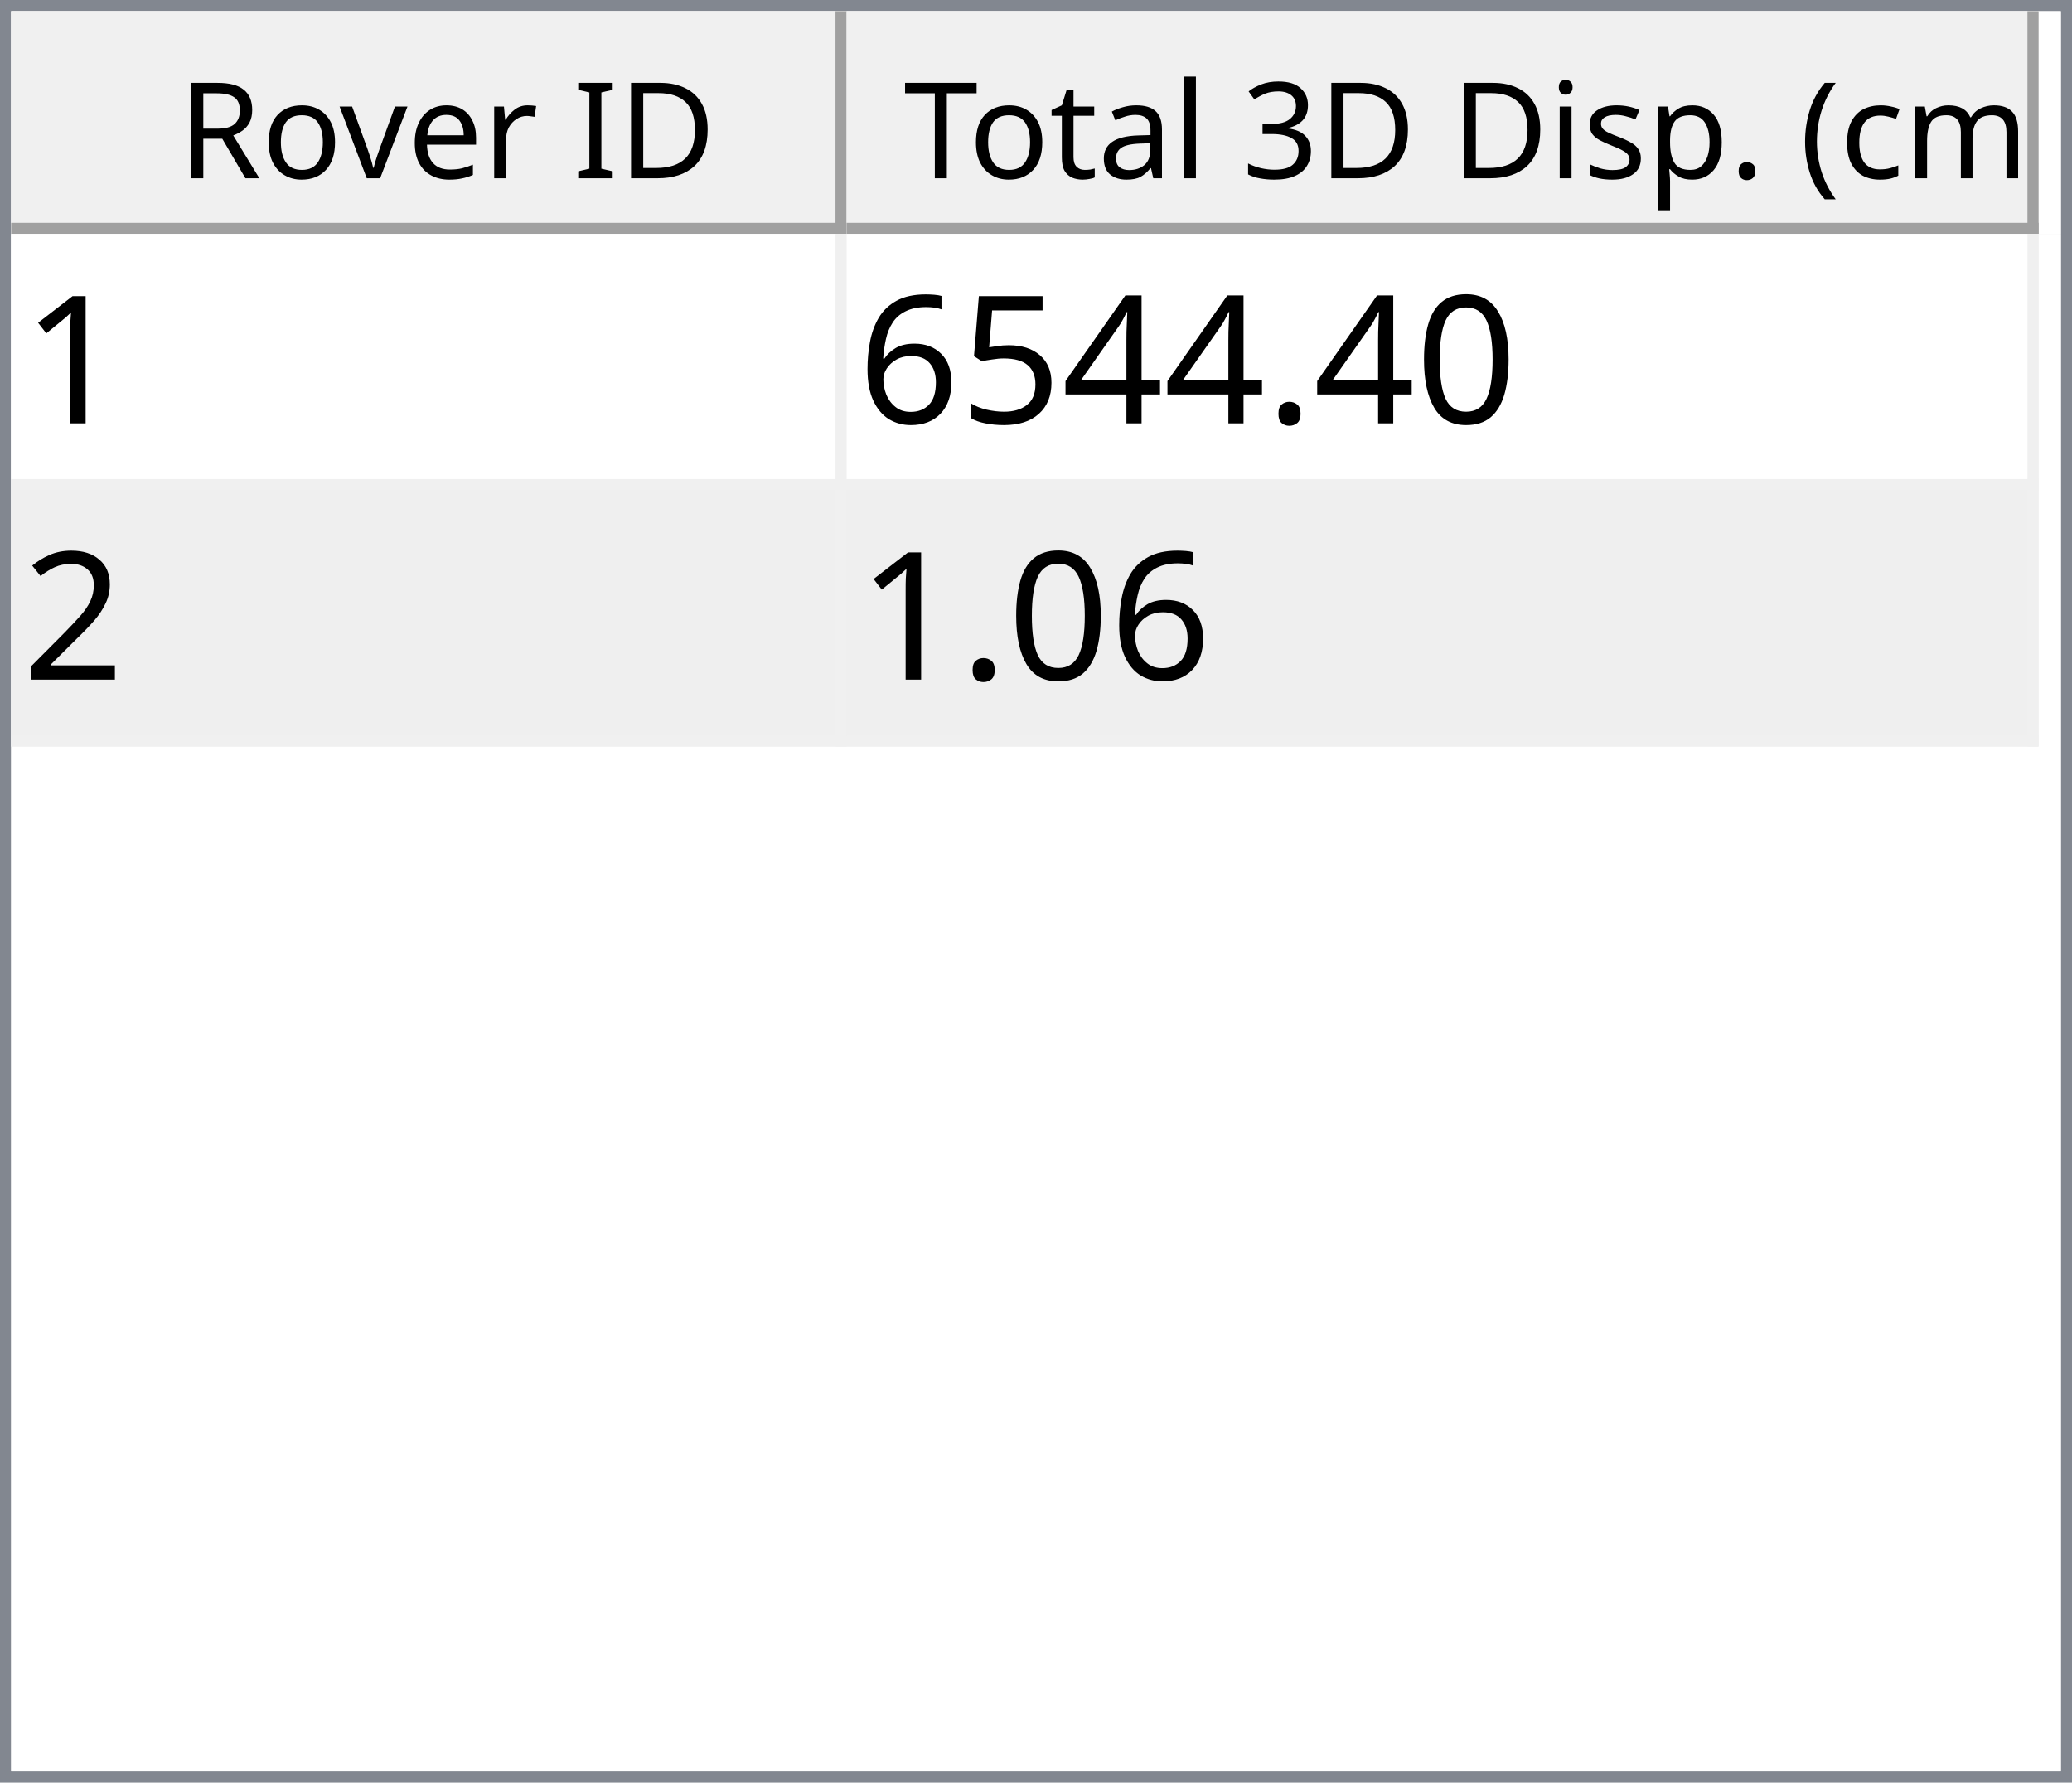
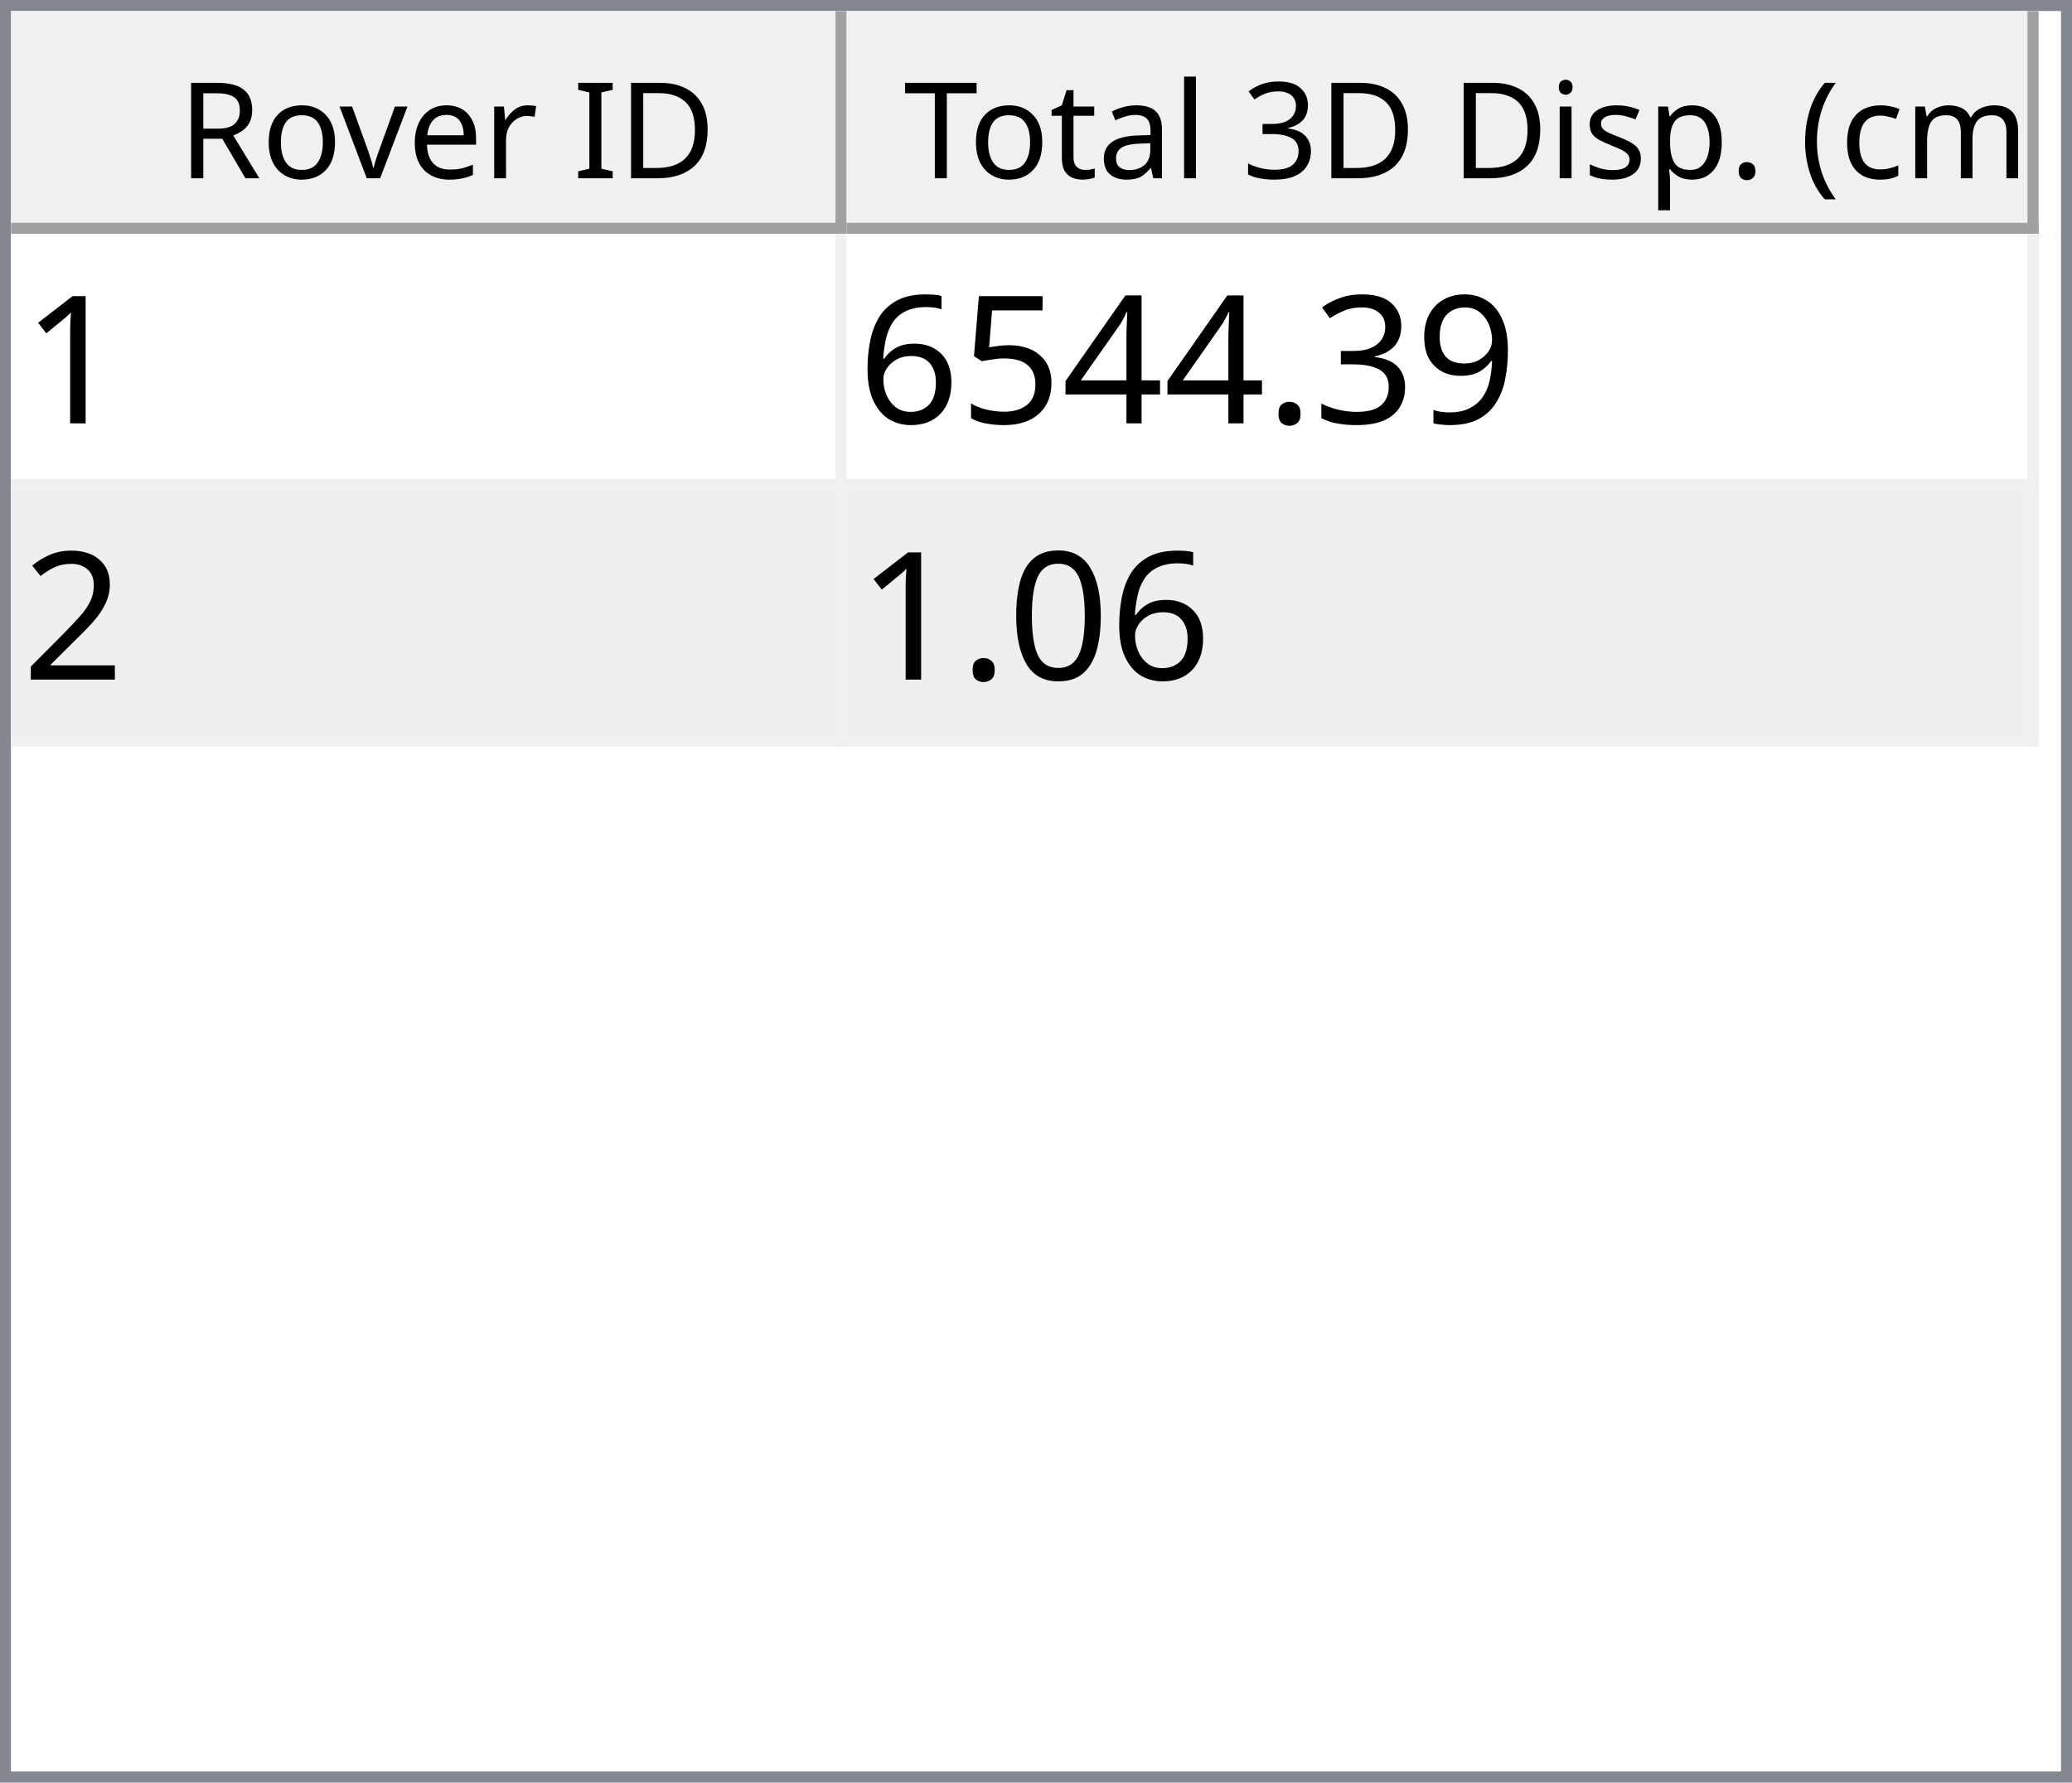
<svg xmlns="http://www.w3.org/2000/svg" style="fill-opacity:1; color-rendering:auto; color-interpolation:auto; text-rendering:auto; stroke:black; stroke-linecap:square; stroke-miterlimit:10; shape-rendering:auto; stroke-opacity:1; fill:black; stroke-dasharray:none; font-weight:normal; stroke-width:1; font-family:'Dialog'; font-style:normal; stroke-linejoin:miter; font-size:12px; stroke-dashoffset:0; image-rendering:auto;" width="186" height="160">
  <defs id="genericDefs" />
  <g>
    <defs id="defs1">
      <clipPath clipPathUnits="userSpaceOnUse" id="clipPath1">
        <path d="M0 0 L186 0 L186 160 L0 160 L0 0 Z" />
      </clipPath>
      <clipPath clipPathUnits="userSpaceOnUse" id="clipPath2">
        <path d="M0 0 L0 160 L186 160 L186 0 Z" />
      </clipPath>
      <clipPath clipPathUnits="userSpaceOnUse" id="clipPath3">
        <path d="M0 0 L0 20 L184 20 L184 0 Z" />
      </clipPath>
      <clipPath clipPathUnits="userSpaceOnUse" id="clipPath4">
        <path d="M0 0 L0 20 L75 20 L75 0 Z" />
      </clipPath>
      <clipPath clipPathUnits="userSpaceOnUse" id="clipPath5">
        <path d="M1 1 L1 19 L74 19 L74 1 Z" />
      </clipPath>
      <clipPath clipPathUnits="userSpaceOnUse" id="clipPath6">
        <path d="M0 0 L0 18 L73 18 L73 0 Z" />
      </clipPath>
      <clipPath clipPathUnits="userSpaceOnUse" id="clipPath7">
        <path d="M-0.5 -0.5 L-0.5 19.5 L74.5 19.5 L74.5 -0.5 Z" />
      </clipPath>
      <clipPath clipPathUnits="userSpaceOnUse" id="clipPath8">
        <path d="M0 0 L0 20 L107 20 L107 0 Z" />
      </clipPath>
      <clipPath clipPathUnits="userSpaceOnUse" id="clipPath9">
        <path d="M1 1 L1 19 L106 19 L106 1 Z" />
      </clipPath>
      <clipPath clipPathUnits="userSpaceOnUse" id="clipPath10">
        <path d="M0 0 L0 18 L105 18 L105 0 Z" />
      </clipPath>
      <clipPath clipPathUnits="userSpaceOnUse" id="clipPath11">
        <path d="M-0.5 -0.5 L-0.5 19.5 L106.5 19.5 L106.5 -0.5 Z" />
      </clipPath>
      <clipPath clipPathUnits="userSpaceOnUse" id="clipPath12">
        <path d="M0 0 L0 138 L184 138 L184 0 Z" />
      </clipPath>
      <clipPath clipPathUnits="userSpaceOnUse" id="clipPath13">
        <path d="M0 0 L0 46 L182 46 L182 0 Z" />
      </clipPath>
      <clipPath clipPathUnits="userSpaceOnUse" id="clipPath14">
        <path d="M-0.5 -0.5 L-0.5 45.5 L181.5 45.5 L181.5 -0.5 Z" />
      </clipPath>
      <clipPath clipPathUnits="userSpaceOnUse" id="clipPath15">
        <path d="M0 0 L0 22 L74 22 L74 0 Z" />
      </clipPath>
      <clipPath clipPathUnits="userSpaceOnUse" id="clipPath16">
        <path d="M0 0 L0 22 L106 22 L106 0 Z" />
      </clipPath>
      <font horiz-adv-x="64.551" id="font1">
        <font-face ascent="107.91" descent="25.098" units-per-em="100" style="font-style:normal; font-family:Segoe UI; font-weight:normal;" />
        <missing-glyph horiz-adv-x="64.551" d="M8.109 0 L8.109 68.266 L56.453 68.266 L56.453 0 L8.109 0 ZM15.328 7.234 L49.219 7.234 L49.219 61.031 L15.328 61.031 L15.328 7.234 Z" />
        <glyph unicode="D" horiz-adv-x="70.117" d="M9.188 0 L9.188 70.016 L28.516 70.016 Q65.531 70.016 65.531 35.891 Q65.531 19.672 55.25 9.836 Q44.969 0 27.734 0 L9.188 0 ZM17.391 62.594 L17.391 7.422 L27.828 7.422 Q41.609 7.422 49.273 14.797 Q56.938 22.172 56.938 35.688 Q56.938 62.594 28.328 62.594 L17.391 62.594 Z" />
        <glyph unicode="I" horiz-adv-x="26.611" d="M17.391 0 L9.188 0 L9.188 70.016 L17.391 70.016 L17.391 0 Z" />
        <glyph unicode=" " horiz-adv-x="27.393" d="" />
        <glyph unicode="r" horiz-adv-x="34.766" d="M34.188 41.891 Q32.078 43.5 28.125 43.5 Q23 43.5 19.555 38.672 Q16.109 33.844 16.109 25.484 L16.109 0 L8.109 0 L8.109 50 L16.109 50 L16.109 39.703 L16.312 39.703 Q18.016 44.969 21.531 47.922 Q25.047 50.875 29.391 50.875 Q32.516 50.875 34.188 50.203 L34.188 41.891 Z" />
        <glyph unicode="e" horiz-adv-x="52.295" d="M48.297 23 L12.984 23 Q13.188 14.656 17.484 10.109 Q21.781 5.562 29.297 5.562 Q37.75 5.562 44.828 11.141 L44.828 3.609 Q38.234 -1.172 27.391 -1.172 Q16.797 -1.172 10.742 5.641 Q4.688 12.453 4.688 24.812 Q4.688 36.469 11.305 43.82 Q17.922 51.172 27.734 51.172 Q37.547 51.172 42.922 44.828 Q48.297 38.484 48.297 27.203 L48.297 23 ZM40.094 29.781 Q40.047 36.719 36.75 40.578 Q33.453 44.438 27.594 44.438 Q21.922 44.438 17.969 40.383 Q14.016 36.328 13.094 29.781 L40.094 29.781 Z" />
        <glyph unicode="v" horiz-adv-x="47.9" d="M47.406 50 L27.484 0 L19.625 0 L0.688 50 L9.469 50 L22.172 13.672 Q23.578 9.672 23.922 6.688 L24.125 6.688 Q24.609 10.453 25.688 13.484 L38.969 50 L47.406 50 Z" />
        <glyph unicode="o" horiz-adv-x="58.594" d="M29 -1.172 Q17.922 -1.172 11.305 5.836 Q4.688 12.844 4.688 24.422 Q4.688 37.016 11.57 44.094 Q18.453 51.172 30.172 51.172 Q41.359 51.172 47.633 44.289 Q53.906 37.406 53.906 25.203 Q53.906 13.234 47.141 6.031 Q40.375 -1.172 29 -1.172 ZM29.594 44.438 Q21.875 44.438 17.383 39.188 Q12.891 33.938 12.891 24.703 Q12.891 15.828 17.43 10.695 Q21.969 5.562 29.594 5.562 Q37.359 5.562 41.531 10.594 Q45.703 15.625 45.703 24.906 Q45.703 34.281 41.531 39.359 Q37.359 44.438 29.594 44.438 Z" />
        <glyph unicode="R" horiz-adv-x="59.814" d="M59.375 0 L49.609 0 L37.891 19.625 Q36.281 22.359 34.766 24.289 Q33.25 26.219 31.664 27.438 Q30.078 28.656 28.25 29.219 Q26.422 29.781 24.125 29.781 L17.391 29.781 L17.391 0 L9.188 0 L9.188 70.016 L30.078 70.016 Q34.672 70.016 38.555 68.867 Q42.438 67.719 45.289 65.375 Q48.141 63.031 49.758 59.547 Q51.375 56.062 51.375 51.375 Q51.375 47.703 50.273 44.656 Q49.172 41.609 47.148 39.211 Q45.125 36.812 42.266 35.133 Q39.406 33.453 35.844 32.516 L35.844 32.328 Q37.594 31.547 38.891 30.547 Q40.188 29.547 41.359 28.18 Q42.531 26.812 43.68 25.078 Q44.828 23.344 46.234 21.047 L59.375 0 ZM17.391 62.594 L17.391 37.203 L28.516 37.203 Q31.594 37.203 34.203 38.133 Q36.812 39.062 38.719 40.797 Q40.625 42.531 41.703 45.047 Q42.781 47.562 42.781 50.688 Q42.781 56.297 39.141 59.445 Q35.5 62.594 28.609 62.594 L17.391 62.594 Z" />
        <glyph unicode=")" horiz-adv-x="30.176" d="M8.297 -15.922 L1.172 -15.922 Q16.406 2.344 16.406 26.812 Q16.406 51.469 1.078 70.016 L8.297 70.016 Q23.531 52.156 23.531 26.703 Q23.531 1.375 8.297 -15.922 Z" />
        <glyph unicode="m" horiz-adv-x="86.133" d="M79.109 0 L71.094 0 L71.094 28.719 Q71.094 37.016 68.531 40.727 Q65.969 44.438 59.906 44.438 Q54.781 44.438 51.195 39.75 Q47.609 35.062 47.609 28.516 L47.609 0 L39.594 0 L39.594 29.688 Q39.594 44.438 28.219 44.438 Q22.953 44.438 19.531 40.016 Q16.109 35.594 16.109 28.516 L16.109 0 L8.109 0 L8.109 50 L16.109 50 L16.109 42.094 L16.312 42.094 Q21.625 51.172 31.844 51.172 Q36.969 51.172 40.773 48.312 Q44.578 45.453 46 40.828 Q51.562 51.172 62.594 51.172 Q79.109 51.172 79.109 30.812 L79.109 0 Z" />
        <glyph unicode="c" horiz-adv-x="46.191" d="M42.188 2.297 Q36.422 -1.172 28.516 -1.172 Q17.828 -1.172 11.258 5.789 Q4.688 12.75 4.688 23.828 Q4.688 36.188 11.766 43.68 Q18.844 51.172 30.672 51.172 Q37.25 51.172 42.281 48.734 L42.281 40.531 Q36.719 44.438 30.375 44.438 Q22.703 44.438 17.797 38.945 Q12.891 33.453 12.891 24.516 Q12.891 15.719 17.508 10.641 Q22.125 5.562 29.891 5.562 Q36.422 5.562 42.188 9.906 L42.188 2.297 Z" />
        <glyph unicode="(" horiz-adv-x="30.176" d="M29.109 -15.922 L21.969 -15.922 Q6.844 1.375 6.844 26.703 Q6.844 52.156 21.969 70.016 L29.203 70.016 Q13.875 51.469 13.875 26.812 Q13.875 2.344 29.109 -15.922 Z" />
        <glyph unicode="." horiz-adv-x="21.68" d="M10.891 -1.078 Q8.641 -1.078 7.055 0.539 Q5.469 2.156 5.469 4.391 Q5.469 6.641 7.055 8.273 Q8.641 9.906 10.891 9.906 Q13.188 9.906 14.797 8.273 Q16.406 6.641 16.406 4.391 Q16.406 2.156 14.797 0.539 Q13.188 -1.078 10.891 -1.078 Z" />
        <glyph unicode="p" horiz-adv-x="58.789" d="M16.312 7.234 L16.109 7.234 L16.109 -23 L8.109 -23 L8.109 50 L16.109 50 L16.109 41.219 L16.312 41.219 Q22.219 51.172 33.594 51.172 Q43.266 51.172 48.688 44.461 Q54.109 37.75 54.109 26.469 Q54.109 13.922 48 6.375 Q41.891 -1.172 31.297 -1.172 Q21.578 -1.172 16.312 7.234 ZM16.109 27.391 L16.109 20.406 Q16.109 14.203 20.141 9.883 Q24.172 5.562 30.375 5.562 Q37.641 5.562 41.773 11.133 Q45.906 16.703 45.906 26.609 Q45.906 34.969 42.047 39.703 Q38.188 44.438 31.594 44.438 Q24.609 44.438 20.359 39.578 Q16.109 34.719 16.109 27.391 Z" />
        <glyph unicode="s" horiz-adv-x="42.432" d="M5.078 1.812 L5.078 10.406 Q11.625 5.562 19.484 5.562 Q30.031 5.562 30.031 12.594 Q30.031 14.594 29.125 15.992 Q28.219 17.391 26.68 18.461 Q25.141 19.531 23.07 20.383 Q21 21.234 18.609 22.172 Q15.281 23.484 12.766 24.828 Q10.25 26.172 8.57 27.859 Q6.891 29.547 6.031 31.695 Q5.172 33.844 5.172 36.719 Q5.172 40.234 6.789 42.945 Q8.406 45.656 11.086 47.484 Q13.766 49.312 17.211 50.242 Q20.656 51.172 24.312 51.172 Q30.812 51.172 35.938 48.922 L35.938 40.828 Q30.422 44.438 23.25 44.438 Q21 44.438 19.195 43.922 Q17.391 43.406 16.094 42.477 Q14.797 41.547 14.086 40.258 Q13.375 38.969 13.375 37.406 Q13.375 35.453 14.086 34.133 Q14.797 32.812 16.164 31.789 Q17.531 30.766 19.484 29.938 Q21.438 29.109 23.922 28.125 Q27.25 26.859 29.883 25.516 Q32.516 24.172 34.375 22.484 Q36.234 20.797 37.234 18.602 Q38.234 16.406 38.234 13.375 Q38.234 9.672 36.602 6.938 Q34.969 4.203 32.234 2.398 Q29.5 0.594 25.93 -0.289 Q22.359 -1.172 18.453 -1.172 Q10.75 -1.172 5.078 1.812 Z" />
        <glyph unicode="i" horiz-adv-x="24.219" d="M12.203 62.703 Q10.062 62.703 8.547 64.164 Q7.031 65.625 7.031 67.875 Q7.031 70.125 8.547 71.609 Q10.062 73.094 12.203 73.094 Q14.406 73.094 15.945 71.609 Q17.484 70.125 17.484 67.875 Q17.484 65.719 15.945 64.211 Q14.406 62.703 12.203 62.703 ZM16.109 0 L8.109 0 L8.109 50 L16.109 50 L16.109 0 Z" />
        <glyph unicode="3" horiz-adv-x="53.906" d="M46.531 19.828 Q46.531 15.094 44.75 11.211 Q42.969 7.328 39.719 4.57 Q36.469 1.812 31.93 0.297 Q27.391 -1.219 21.922 -1.219 Q11.922 -1.219 6 2.594 L6 11.188 Q13.094 5.609 22.219 5.609 Q25.875 5.609 28.828 6.539 Q31.781 7.469 33.906 9.227 Q36.031 10.984 37.18 13.477 Q38.328 15.969 38.328 19.094 Q38.328 32.812 18.797 32.812 L12.984 32.812 L12.984 39.594 L18.5 39.594 Q35.797 39.594 35.797 52.484 Q35.797 64.406 22.609 64.406 Q15.188 64.406 8.688 59.422 L8.688 67.188 Q15.375 71.188 24.609 71.188 Q29 71.188 32.57 69.969 Q36.141 68.75 38.68 66.555 Q41.219 64.359 42.609 61.281 Q44 58.203 44 54.5 Q44 40.672 30.031 36.719 L30.031 36.531 Q33.594 36.141 36.625 34.797 Q39.656 33.453 41.852 31.305 Q44.047 29.156 45.289 26.25 Q46.531 23.344 46.531 19.828 Z" />
        <glyph unicode="l" horiz-adv-x="24.219" d="M16.109 0 L8.109 0 L8.109 74.031 L16.109 74.031 L16.109 0 Z" />
        <glyph unicode="a" horiz-adv-x="50.879" d="M43.891 0 L35.891 0 L35.891 7.812 L35.688 7.812 Q30.469 -1.172 20.312 -1.172 Q12.844 -1.172 8.617 2.781 Q4.391 6.734 4.391 13.281 Q4.391 27.297 20.906 29.594 L35.891 31.688 Q35.891 44.438 25.594 44.438 Q16.547 44.438 9.281 38.281 L9.281 46.484 Q16.656 51.172 26.266 51.172 Q43.891 51.172 43.891 32.516 L43.891 0 ZM35.891 25.297 L23.828 23.641 Q18.266 22.859 15.43 20.875 Q12.594 18.891 12.594 13.875 Q12.594 10.203 15.211 7.883 Q17.828 5.562 22.172 5.562 Q28.125 5.562 32.008 9.742 Q35.891 13.922 35.891 20.312 L35.891 25.297 Z" />
        <glyph unicode="t" horiz-adv-x="33.887" d="M31.297 0.484 Q28.469 -1.078 23.828 -1.078 Q10.688 -1.078 10.688 13.578 L10.688 43.172 L2.094 43.172 L2.094 50 L10.688 50 L10.688 62.203 L18.703 64.797 L18.703 50 L31.297 50 L31.297 43.172 L18.703 43.172 L18.703 14.984 Q18.703 9.969 20.414 7.82 Q22.125 5.672 26.078 5.672 Q29.109 5.672 31.297 7.328 L31.297 0.484 Z" />
        <glyph unicode="T" horiz-adv-x="52.393" d="M50.594 62.594 L30.375 62.594 L30.375 0 L22.172 0 L22.172 62.594 L2 62.594 L2 70.016 L50.594 70.016 L50.594 62.594 Z" />
      </font>
      <font horiz-adv-x="75.0" id="font2">
        <font-face ascent="100.537" descent="21.973" units-per-em="100" style="font-style:normal; font-family:sans-serif; font-weight:normal;" />
        <missing-glyph horiz-adv-x="75.0" d="M12.5 0 L12.5 62.5 L62.5 62.5 L62.5 0 L12.5 0 ZM14.062 1.562 L60.938 1.562 L60.938 60.938 L14.062 60.938 L14.062 1.562 Z" />
        <glyph unicode="1" horiz-adv-x="55.615" d="M37.25 0 L28.469 0 L28.469 56 Q25.297 52.984 20.141 49.953 Q14.984 46.922 10.891 45.406 L10.891 53.906 Q18.266 57.375 23.781 62.305 Q29.297 67.234 31.594 71.875 L37.25 71.875 L37.25 0 Z" />
-         <glyph unicode="0" horiz-adv-x="55.615" d="M4.156 35.297 Q4.156 48 6.766 55.742 Q9.375 63.484 14.523 67.68 Q19.672 71.875 27.484 71.875 Q33.25 71.875 37.594 69.555 Q41.938 67.234 44.773 62.867 Q47.609 58.5 49.219 52.227 Q50.828 45.953 50.828 35.297 Q50.828 22.703 48.242 14.969 Q45.656 7.234 40.508 3.008 Q35.359 -1.219 27.484 -1.219 Q17.141 -1.219 11.234 6.203 Q4.156 15.141 4.156 35.297 ZM13.188 35.297 Q13.188 17.672 17.312 11.836 Q21.438 6 27.484 6 Q33.547 6 37.672 11.859 Q41.797 17.719 41.797 35.297 Q41.797 52.984 37.672 58.789 Q33.547 64.594 27.391 64.594 Q21.344 64.594 17.719 59.469 Q13.188 52.938 13.188 35.297 Z" />
+         <glyph unicode="9" horiz-adv-x="55.615" d="M5.469 16.547 L13.922 17.328 Q14.984 11.375 18.016 8.688 Q21.047 6 25.781 6 Q29.828 6 32.883 7.859 Q35.938 9.719 37.891 12.82 Q39.844 15.922 41.164 21.195 Q42.484 26.469 42.484 31.938 Q42.484 32.516 42.438 33.688 Q39.797 29.5 35.234 26.883 Q30.672 24.266 25.344 24.266 Q16.453 24.266 10.305 30.711 Q4.156 37.156 4.156 47.703 Q4.156 58.594 10.578 65.234 Q17 71.875 26.656 71.875 Q33.641 71.875 39.43 68.117 Q45.219 64.359 48.219 57.398 Q51.219 50.438 51.219 37.25 Q51.219 23.531 48.242 15.406 Q45.266 7.281 39.383 3.031 Q33.5 -1.219 25.594 -1.219 Q17.188 -1.219 11.867 3.445 Q6.547 8.109 5.469 16.547 ZM41.453 48.141 Q41.453 55.719 37.43 60.156 Q33.406 64.594 27.734 64.594 Q21.875 64.594 17.531 59.812 Q13.188 55.031 13.188 47.406 Q13.188 40.578 17.312 36.305 Q21.438 32.031 27.484 32.031 Q33.594 32.031 37.523 36.305 Q41.453 40.578 41.453 48.141 Z" />
+         <glyph unicode="3" horiz-adv-x="55.615" d="M4.203 18.891 L12.984 20.062 Q14.5 12.594 18.141 9.297 Q21.781 6 27 6 Q33.203 6 37.477 10.297 Q41.75 14.594 41.75 20.953 Q41.75 27 37.797 30.93 Q33.844 34.859 27.734 34.859 Q25.25 34.859 21.531 33.891 L22.516 41.609 Q23.391 41.5 23.922 41.5 Q29.547 41.5 34.039 44.43 Q38.531 47.359 38.531 53.469 Q38.531 58.297 35.258 61.477 Q31.984 64.656 26.812 64.656 Q21.688 64.656 18.266 61.43 Q14.844 58.203 13.875 51.766 L5.078 53.328 Q6.688 62.156 12.398 67.016 Q18.109 71.875 26.609 71.875 Q32.469 71.875 37.398 69.359 Q42.328 66.844 44.945 62.5 Q47.562 58.156 47.562 53.266 Q47.562 48.641 45.07 44.828 Q42.578 41.016 37.703 38.766 Q44.047 37.312 47.562 32.695 Q51.078 28.078 51.078 21.141 Q51.078 11.766 44.242 5.25 Q37.406 -1.266 26.953 -1.266 Q17.531 -1.266 11.305 4.352 Q5.078 9.969 4.203 18.891 Z" />
        <glyph unicode="." horiz-adv-x="27.783" d="M9.078 0 L9.078 10.016 L19.094 10.016 L19.094 0 L9.078 0 Z" />
        <glyph unicode="4" horiz-adv-x="55.615" d="M32.328 0 L32.328 17.141 L1.266 17.141 L1.266 25.203 L33.938 71.578 L41.109 71.578 L41.109 25.203 L50.781 25.203 L50.781 17.141 L41.109 17.141 L41.109 0 L32.328 0 ZM32.328 25.203 L32.328 57.469 L9.906 25.203 L32.328 25.203 Z" />
        <glyph unicode="5" horiz-adv-x="55.615" d="M4.156 18.75 L13.375 19.531 Q14.406 12.797 18.141 9.398 Q21.875 6 27.156 6 Q33.5 6 37.891 10.789 Q42.281 15.578 42.281 23.484 Q42.281 31 38.062 35.352 Q33.844 39.703 27 39.703 Q22.75 39.703 19.336 37.773 Q15.922 35.844 13.969 32.766 L5.719 33.844 L12.641 70.609 L48.25 70.609 L48.25 62.203 L19.672 62.203 L15.828 42.969 Q22.266 47.469 29.344 47.469 Q38.719 47.469 45.164 40.969 Q51.609 34.469 51.609 24.266 Q51.609 14.547 45.953 7.469 Q39.062 -1.219 27.156 -1.219 Q17.391 -1.219 11.211 4.25 Q5.031 9.719 4.156 18.75 Z" />
        <glyph unicode="6" horiz-adv-x="55.615" d="M49.75 54.047 L41.016 53.375 Q39.844 58.547 37.703 60.891 Q34.125 64.656 28.906 64.656 Q24.703 64.656 21.531 62.312 Q17.391 59.281 14.992 53.469 Q12.594 47.656 12.5 36.922 Q15.672 41.75 20.266 44.094 Q24.859 46.438 29.891 46.438 Q38.672 46.438 44.852 39.969 Q51.031 33.5 51.031 23.25 Q51.031 16.5 48.125 10.719 Q45.219 4.938 40.141 1.859 Q35.062 -1.219 28.609 -1.219 Q17.625 -1.219 10.695 6.859 Q3.766 14.938 3.766 33.5 Q3.766 54.25 11.422 63.672 Q18.109 71.875 29.438 71.875 Q37.891 71.875 43.289 67.141 Q48.688 62.406 49.75 54.047 ZM13.875 23.188 Q13.875 18.656 15.797 14.508 Q17.719 10.359 21.188 8.18 Q24.656 6 28.469 6 Q34.031 6 38.039 10.492 Q42.047 14.984 42.047 22.703 Q42.047 30.125 38.086 34.398 Q34.125 38.672 28.125 38.672 Q22.172 38.672 18.023 34.398 Q13.875 30.125 13.875 23.188 Z" />
        <glyph unicode="2" horiz-adv-x="55.615" d="M50.344 8.453 L50.344 0 L3.031 0 Q2.938 3.172 4.047 6.109 Q5.859 10.938 9.836 15.625 Q13.812 20.312 21.344 26.469 Q33.016 36.031 37.117 41.625 Q41.219 47.219 41.219 52.203 Q41.219 57.422 37.477 61.008 Q33.734 64.594 27.734 64.594 Q21.391 64.594 17.578 60.789 Q13.766 56.984 13.719 50.25 L4.688 51.172 Q5.609 61.281 11.664 66.578 Q17.719 71.875 27.938 71.875 Q38.234 71.875 44.242 66.164 Q50.25 60.453 50.25 52 Q50.25 47.703 48.492 43.555 Q46.734 39.406 42.656 34.812 Q38.578 30.219 29.109 22.219 Q21.188 15.578 18.945 13.211 Q16.703 10.844 15.234 8.453 L50.344 8.453 Z" />
+         <glyph unicode="0" horiz-adv-x="55.615" d="M4.156 35.297 Q4.156 48 6.766 55.742 Q9.375 63.484 14.523 67.68 Q19.672 71.875 27.484 71.875 Q33.25 71.875 37.594 69.555 Q41.938 67.234 44.773 62.867 Q47.609 58.5 49.219 52.227 Q50.828 45.953 50.828 35.297 Q50.828 22.703 48.242 14.969 Q45.656 7.234 40.508 3.008 Q35.359 -1.219 27.484 -1.219 Q17.141 -1.219 11.234 6.203 Q4.156 15.141 4.156 35.297 ZM13.188 35.297 Q13.188 17.672 17.312 11.836 Q21.438 6 27.484 6 Q33.547 6 37.672 11.859 Q41.797 17.719 41.797 35.297 Q41.797 52.984 37.672 58.789 Q33.547 64.594 27.391 64.594 Q21.344 64.594 17.719 59.469 Q13.188 52.938 13.188 35.297 Z" />
      </font>
    </defs>
    <g style="fill:white; stroke:white;">
      <rect x="0" y="0" width="186" style="clip-path:url(#clipPath1); stroke:none;" height="160" />
    </g>
    <g style="fill:white; text-rendering:optimizeSpeed; color-rendering:optimizeSpeed; image-rendering:optimizeSpeed; shape-rendering:crispEdges; stroke:white; color-interpolation:sRGB;">
      <rect x="0" width="186" height="160" y="0" style="stroke:none;" />
      <path style="stroke:none;" d="M0 160 L186 160 L186 0 L0 0 Z" />
    </g>
    <g style="fill:rgb(240,240,240); font-family:'Segoe UI'; stroke:rgb(240,240,240);">
      <rect x="0" y="0" width="186" style="clip-path:url(#clipPath2); stroke:none;" height="160" />
    </g>
    <g style="fill:rgb(130,135,144); font-family:'Segoe UI'; stroke:rgb(130,135,144);">
      <path d="M0 0 L186 0 L186 160 L0 160 L0 0 ZM1 1 L185 1 L185 159 L1 159 L1 1 Z" style="fill-rule:evenodd; clip-path:url(#clipPath2); stroke:none;" />
    </g>
    <g style="fill:white; font-family:'Segoe UI'; stroke:white;" transform="translate(1,1)">
      <rect x="0" y="0" width="184" style="clip-path:url(#clipPath3); stroke:none;" height="20" />
    </g>
    <g style="fill:rgb(240,240,240); font-family:'Segoe UI'; stroke:rgb(240,240,240);" transform="translate(1,1)">
      <rect x="0" y="0" width="75" style="clip-path:url(#clipPath4); stroke:none;" height="20" />
    </g>
    <g style="font-family:'Segoe UI';" transform="translate(2,2)">
      <text x="14" xml:space="preserve" y="14" style="clip-path:url(#clipPath6); stroke:none;">Rover ID</text>
    </g>
    <g style="fill:rgb(160,160,160); font-family:'Segoe UI'; stroke:rgb(160,160,160); stroke-linejoin:bevel;" transform="translate(1.5,1.5)">
      <line x1="74" x2="74" y1="0" style="fill:none; clip-path:url(#clipPath7);" y2="19" />
    </g>
    <g style="fill:rgb(160,160,160); font-family:'Segoe UI'; stroke:rgb(160,160,160); stroke-linejoin:bevel;" transform="matrix(1,0,0,1,1,1) translate(0.5,0.5)">
      <line x1="0" x2="74" y1="19" style="fill:none; clip-path:url(#clipPath7);" y2="19" />
    </g>
    <g style="fill:rgb(240,240,240); font-family:'Segoe UI'; stroke:rgb(240,240,240);" transform="translate(76,1)">
      <rect x="0" y="0" width="107" style="clip-path:url(#clipPath8); stroke:none;" height="20" />
    </g>
    <g style="font-family:'Segoe UI';" transform="translate(77,2)">
      <text x="1" xml:space="preserve" y="14" style="clip-path:url(#clipPath10); stroke:none;"> Total 3D Disp. (cm)</text>
    </g>
    <g style="fill:rgb(160,160,160); font-family:'Segoe UI'; stroke:rgb(160,160,160); stroke-linejoin:bevel;" transform="translate(76.5,1.5)">
      <line x1="106" x2="106" y1="0" style="fill:none; clip-path:url(#clipPath11);" y2="19" />
    </g>
    <g style="fill:rgb(160,160,160); font-family:'Segoe UI'; stroke:rgb(160,160,160); stroke-linejoin:bevel;" transform="matrix(1,0,0,1,76,1) translate(0.5,0.5)">
      <line x1="0" x2="106" y1="19" style="fill:none; clip-path:url(#clipPath11);" y2="19" />
    </g>
    <g style="fill:white; font-family:'Segoe UI'; stroke:white;" transform="translate(1,21)">
      <rect x="0" y="0" width="184" style="clip-path:url(#clipPath12); stroke:none;" height="138" />
    </g>
    <g style="fill:rgb(240,240,240); font-size:16px; font-family:sans-serif; stroke:rgb(240,240,240);" transform="translate(1,21)">
      <rect x="0" y="0" width="182" style="clip-path:url(#clipPath13); stroke:none;" height="46" />
      <line transform="translate(0.5,0.5)" x1="0" x2="181" y1="22" style="clip-path:url(#clipPath14); fill:none; stroke-linejoin:bevel;" y2="22" />
    </g>
    <g transform="matrix(1,0,0,1,1,21) translate(0.5,0.5)" style="fill:rgb(240,240,240); font-size:16px; font-family:sans-serif; stroke:rgb(240,240,240); stroke-linejoin:bevel;">
      <line x1="0" x2="181" y1="45" style="fill:none; clip-path:url(#clipPath14);" y2="45" />
    </g>
    <g transform="matrix(1,0,0,1,1,21) translate(0.5,0.5)" style="fill:rgb(240,240,240); font-size:16px; font-family:sans-serif; stroke:rgb(240,240,240); stroke-linejoin:bevel;">
      <line x1="74" x2="74" y1="0" style="fill:none; clip-path:url(#clipPath14);" y2="45" />
    </g>
    <g transform="matrix(1,0,0,1,1,21) translate(0.5,0.5)" style="fill:rgb(240,240,240); font-size:16px; font-family:sans-serif; stroke:rgb(240,240,240); stroke-linejoin:bevel;">
      <line x1="181" x2="181" y1="0" style="fill:none; clip-path:url(#clipPath14);" y2="45" />
    </g>
    <g style="fill:white; font-size:16px; font-family:sans-serif; stroke:white;" transform="matrix(1,0,0,1,1,21)">
      <rect x="0" y="0" width="74" style="clip-path:url(#clipPath15); stroke:none;" height="22" />
      <text x="1" y="17" style="fill:black; clip-path:url(#clipPath15); stroke:none;" xml:space="preserve">1</text>
    </g>
    <g style="fill:white; font-size:16px; font-family:sans-serif; stroke:white;" transform="matrix(1,0,0,1,1,21) translate(75,0)">
      <rect x="0" y="0" width="106" style="clip-path:url(#clipPath16); stroke:none;" height="22" />
-       <text x="1" y="17" style="fill:black; clip-path:url(#clipPath16); stroke:none;" xml:space="preserve">6544.40</text>
+       <text x="1" y="17" style="fill:black; clip-path:url(#clipPath16); stroke:none;" xml:space="preserve">6544.39</text>
    </g>
    <g style="fill:rgb(239,239,239); font-size:16px; font-family:sans-serif; stroke:rgb(239,239,239);" transform="matrix(1,0,0,1,1,21) translate(0,23)">
      <rect x="0" y="0" width="74" style="clip-path:url(#clipPath15); stroke:none;" height="22" />
      <text x="1" y="17" style="fill:black; clip-path:url(#clipPath15); stroke:none;" xml:space="preserve">2</text>
    </g>
    <g style="fill:rgb(239,239,239); font-size:16px; font-family:sans-serif; stroke:rgb(239,239,239);" transform="matrix(1,0,0,1,1,21) translate(75,23)">
      <rect x="0" y="0" width="106" style="clip-path:url(#clipPath16); stroke:none;" height="22" />
      <text x="1" y="17" style="fill:black; clip-path:url(#clipPath16); stroke:none;" xml:space="preserve">1.06</text>
    </g>
  </g>
</svg>
